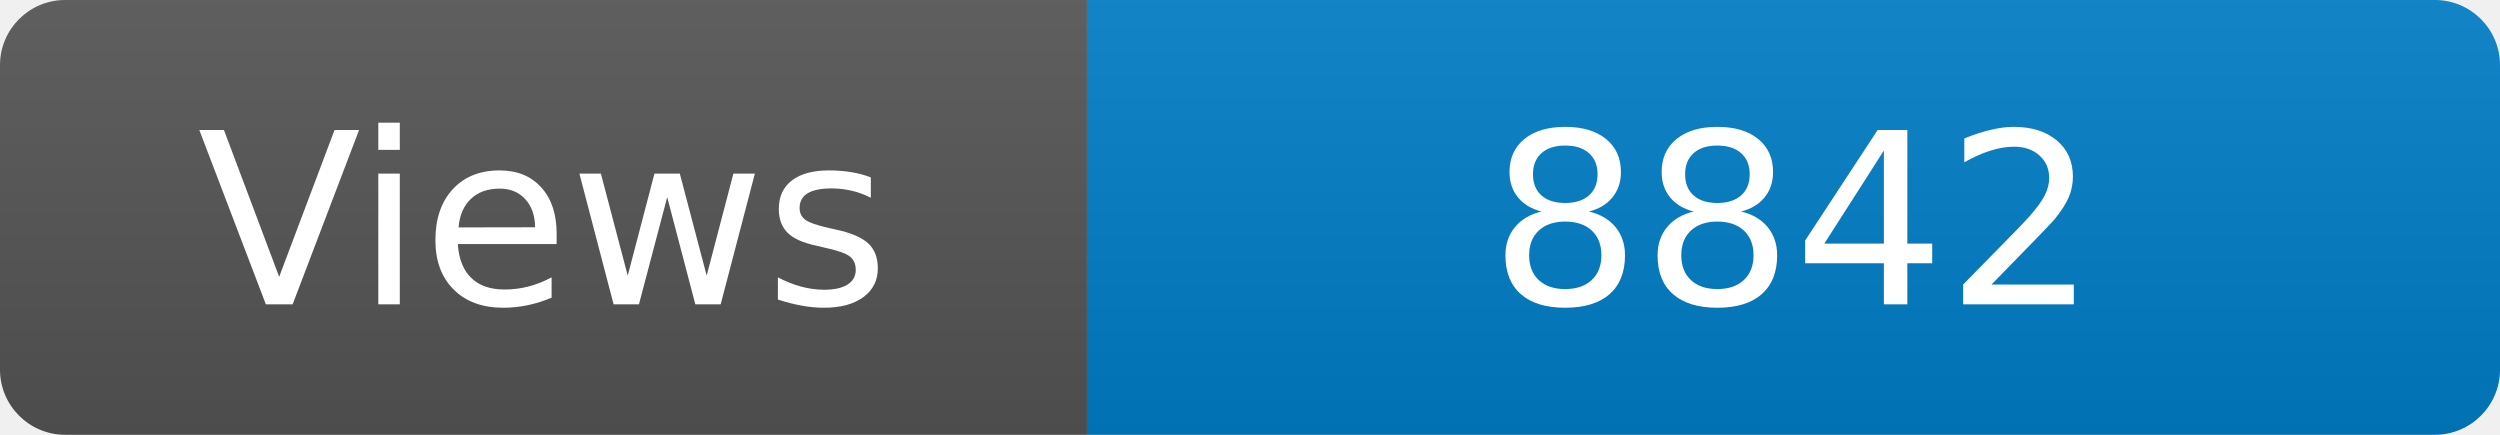
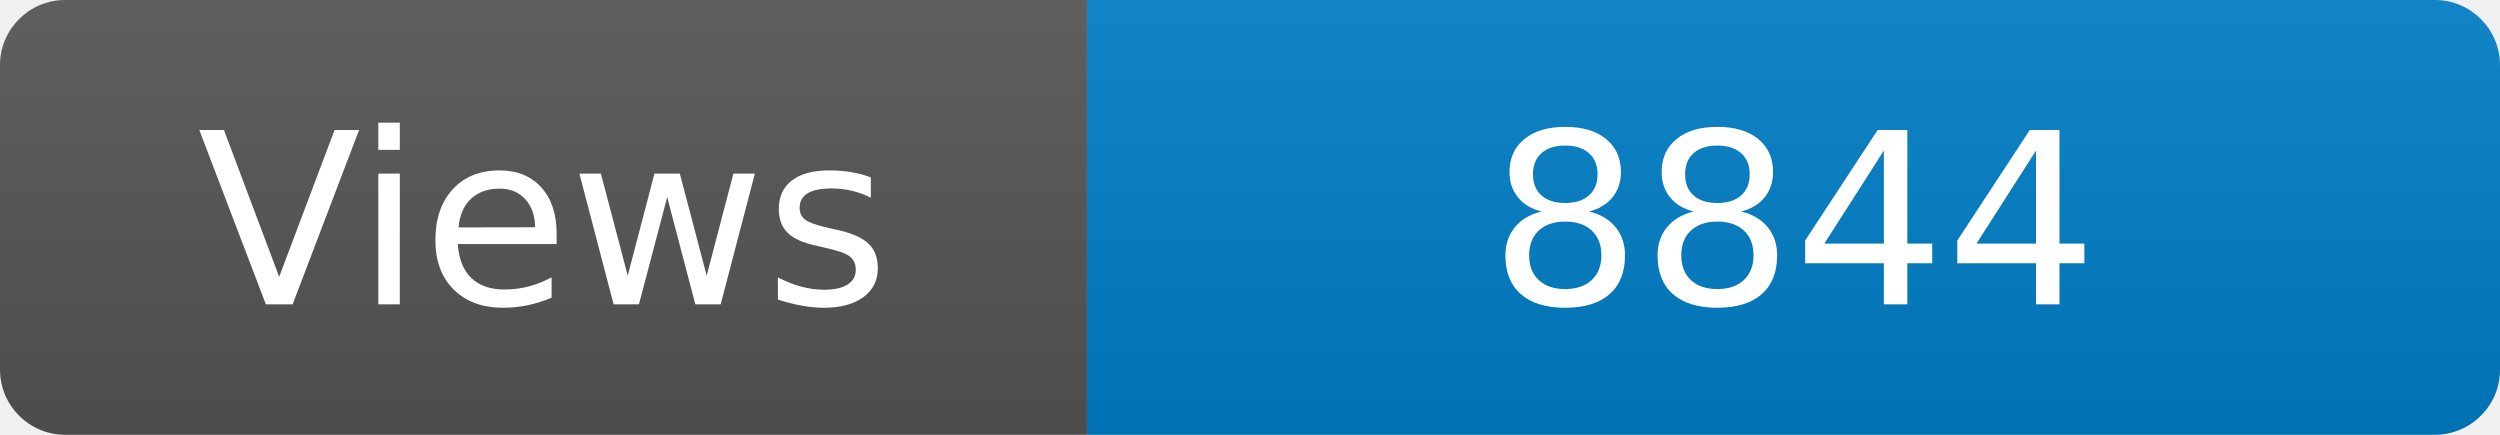
<svg xmlns="http://www.w3.org/2000/svg" width="115" height="20" role="img" aria-label="Maintained?: yes">
  <linearGradient id="s" x2="0" y2="100%">
    <stop offset="0" stop-color="#bbb" stop-opacity=".1" />
    <stop offset="1" stop-opacity=".1" />
  </linearGradient>
  <clipPath id="r">
    <rect width="115" height="20" rx="3" fill="#fff" />
  </clipPath>
  <g clip-path="url(#r)">
    <rect width="50" height="20" fill="#555" />
    <rect x="50" width="160" height="20" fill="#007ec6" />
    <rect width="115" height="20" fill="url(#s)" />
  </g>
  <g fill="#fff" text-anchor="middle" font-family="Verdana,Geneva,DejaVu Sans,sans-serif" font-size="110">
    <text x="250" y="140" transform="scale(.1)" fill="#fff">Views</text>
-     <text x="825" y="140" transform="scale(.1)" fill="#fff">8842</text>
+     <text x="825" y="140" transform="scale(.1)" fill="#fff">8844</text>
  </g>
</svg>
